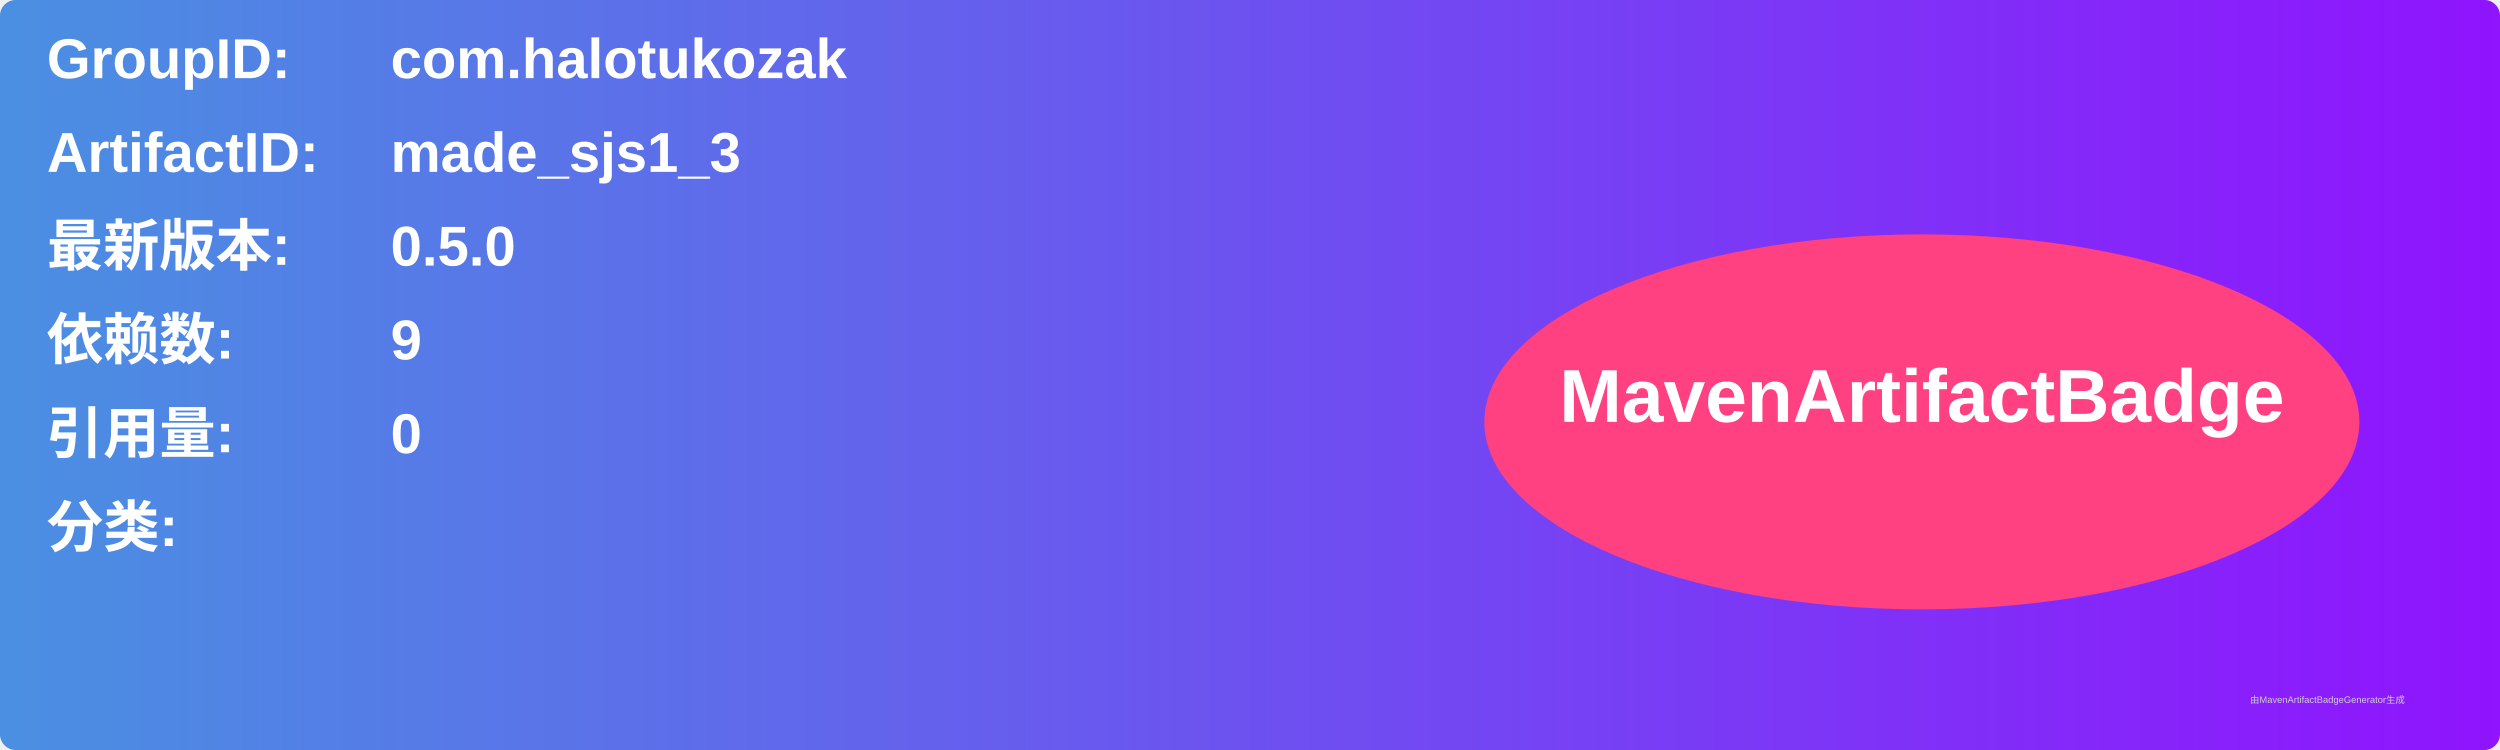
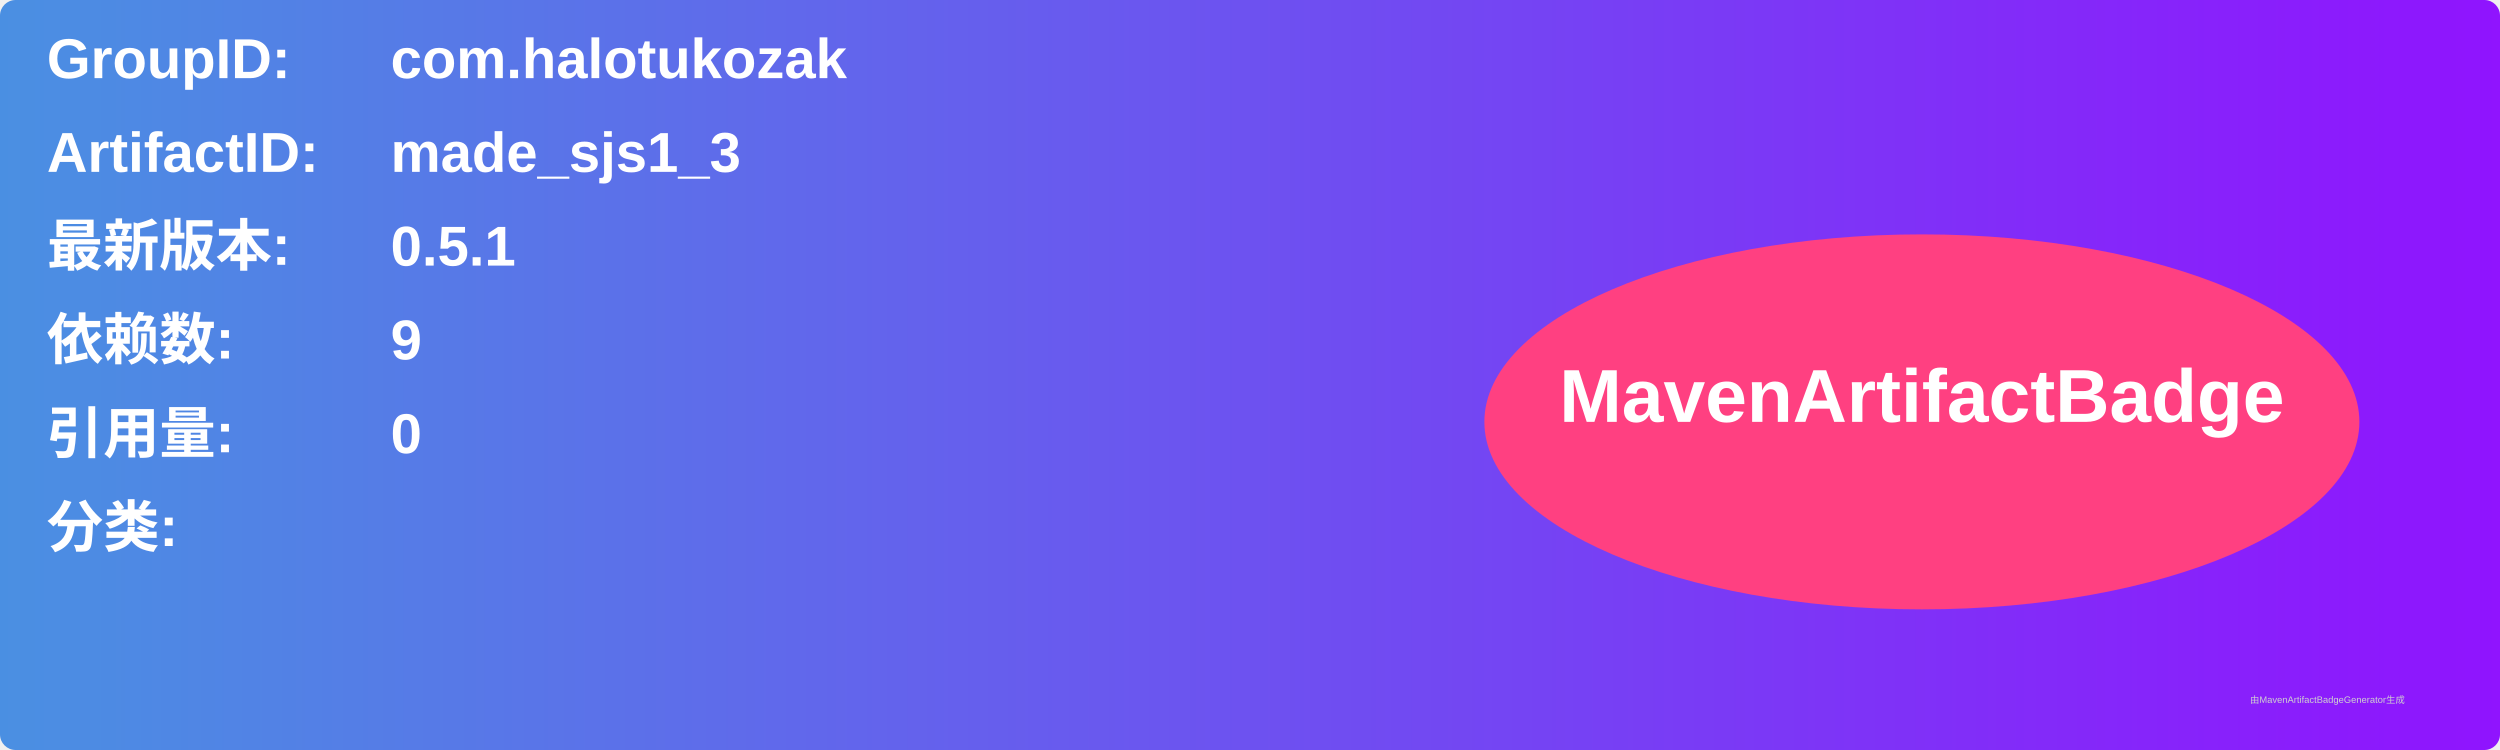
<svg xmlns="http://www.w3.org/2000/svg" width="800" height="240" viewBox="0 0 800 240">
  <linearGradient id="grad" x1="0%" y1="0%" x2="100%" y2="0%">
    <stop offset="0%" stop-color="#4a90e2" />
    <stop offset="100%" stop-color="#9013fe" />
  </linearGradient>
  <rect width="100%" height="100%" rx="5" ry="5" fill="url(#grad)" />
  <g transform="translate(15, 15)">
    <text x="0" y="10" font-family="Arial" font-size="18" fill="white" font-weight="bold" width="260">GroupID:</text>
    <text x="110" y="10" font-family="Arial" font-size="18" fill="white" font-weight="bold" width="460">com.halotukozak</text>
    <text x="0" y="40" font-family="Arial" font-size="18" fill="white" font-weight="bold" width="260">ArtifactID:</text>
    <text x="110" y="40" font-family="Arial" font-size="18" fill="white" font-weight="bold" width="460">made_sjs1_3</text>
    <text x="0" y="70" font-family="Arial" font-size="18" fill="white" font-weight="bold">最新版本:</text>
    <text x="110" y="70" font-family="Arial" font-size="18" fill="white" font-weight="bold">
-       <tspan font-weight="bold">0.5.0</tspan>
+       <tspan font-weight="bold">0.5.1</tspan>
    </text>
    <text x="0" y="100" font-family="Arial" font-size="18" fill="white" font-weight="bold">依赖数: </text>
    <text x="110" y="100" font-family="Arial" font-size="18" fill="white">
      <tspan font-weight="bold">9</tspan>
    </text>
    <text x="0" y="130" font-family="Arial" font-size="18" fill="white" font-weight="bold">引用量: </text>
    <text x="110" y="130" font-family="Arial" font-size="18" fill="white">
      <tspan font-weight="bold">0</tspan>
    </text>
    <text x="0" y="160" font-family="Arial" font-size="18" fill="white" font-weight="bold">分类:</text>
    <text x="10" y="190" font-family="Arial" font-size="10" fill="white">
      <tspan font-weight="bold" />
    </text>
    <ellipse cx="600" cy="120" rx="140" ry="60" fill="#ff4081" />
    <text x="600" y="120" text-anchor="middle" font-family="Arial" font-size="24" fill="white" font-weight="bold">MavenArtifactBadge</text>
  </g>
  <text x="720" y="225" font-family="Arial" font-size="3" fill="#d0d0d0">由MavenArtifactBadgeGenerator生成</text>
</svg>
